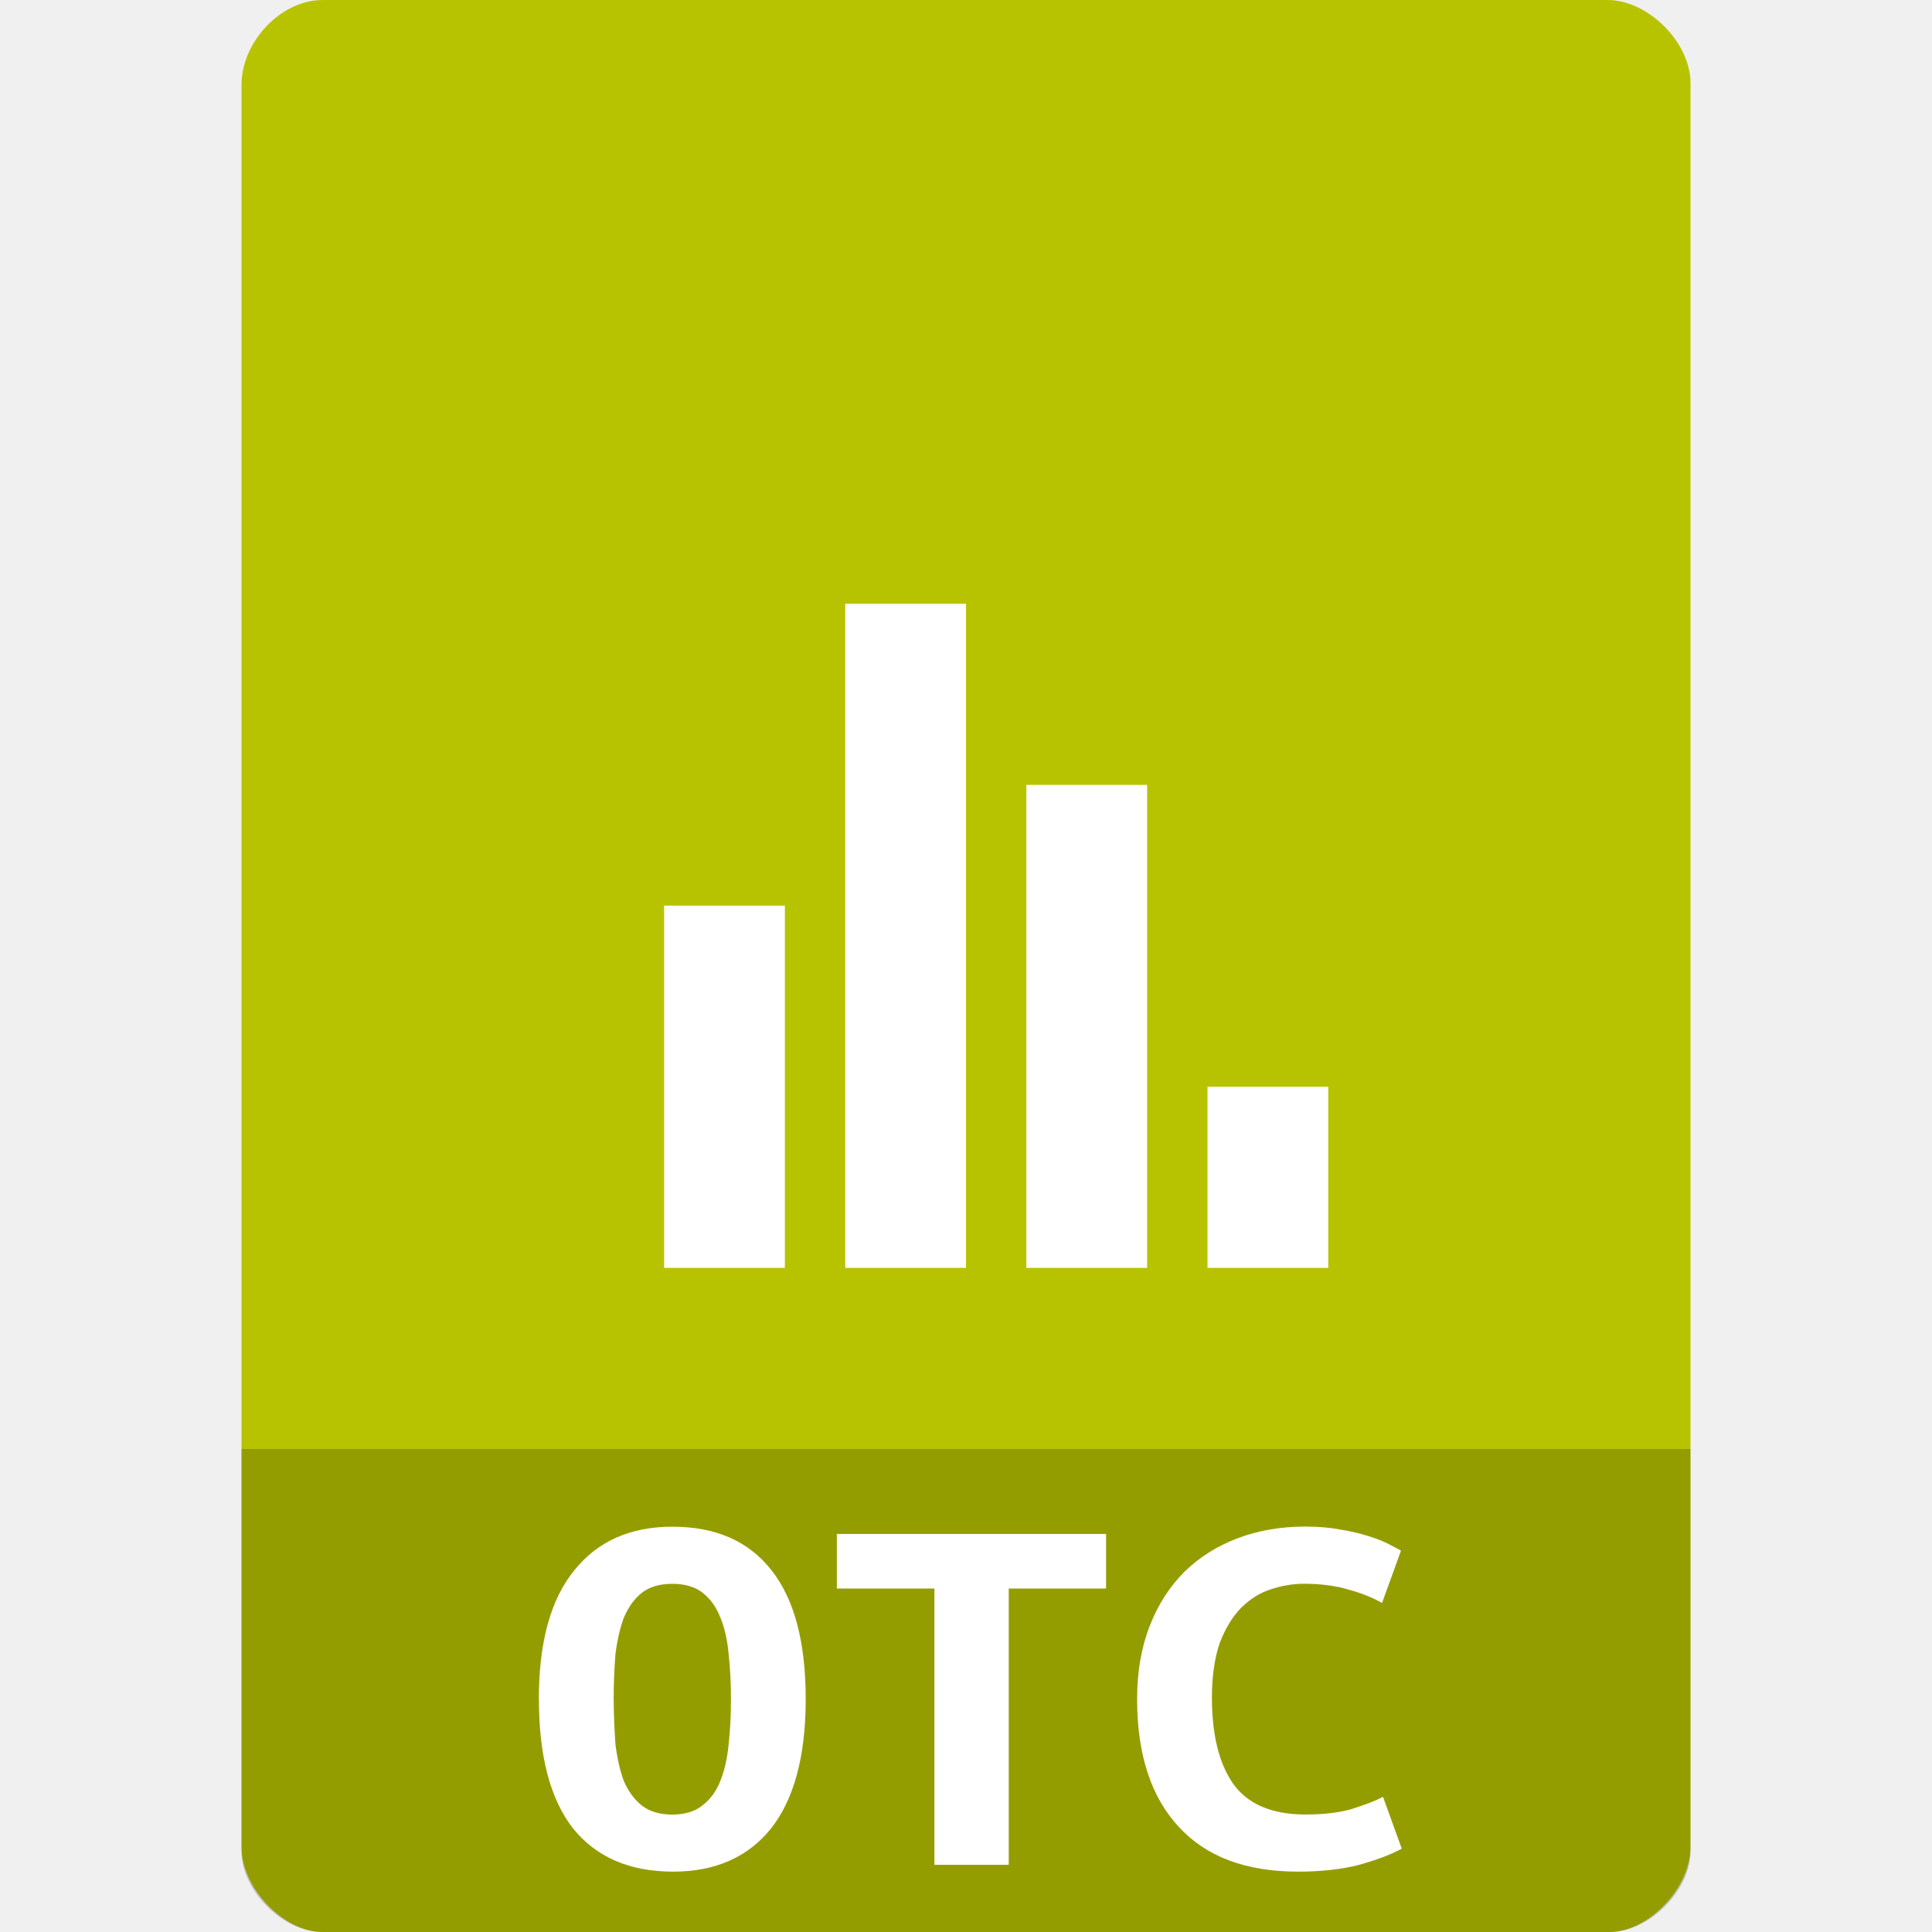
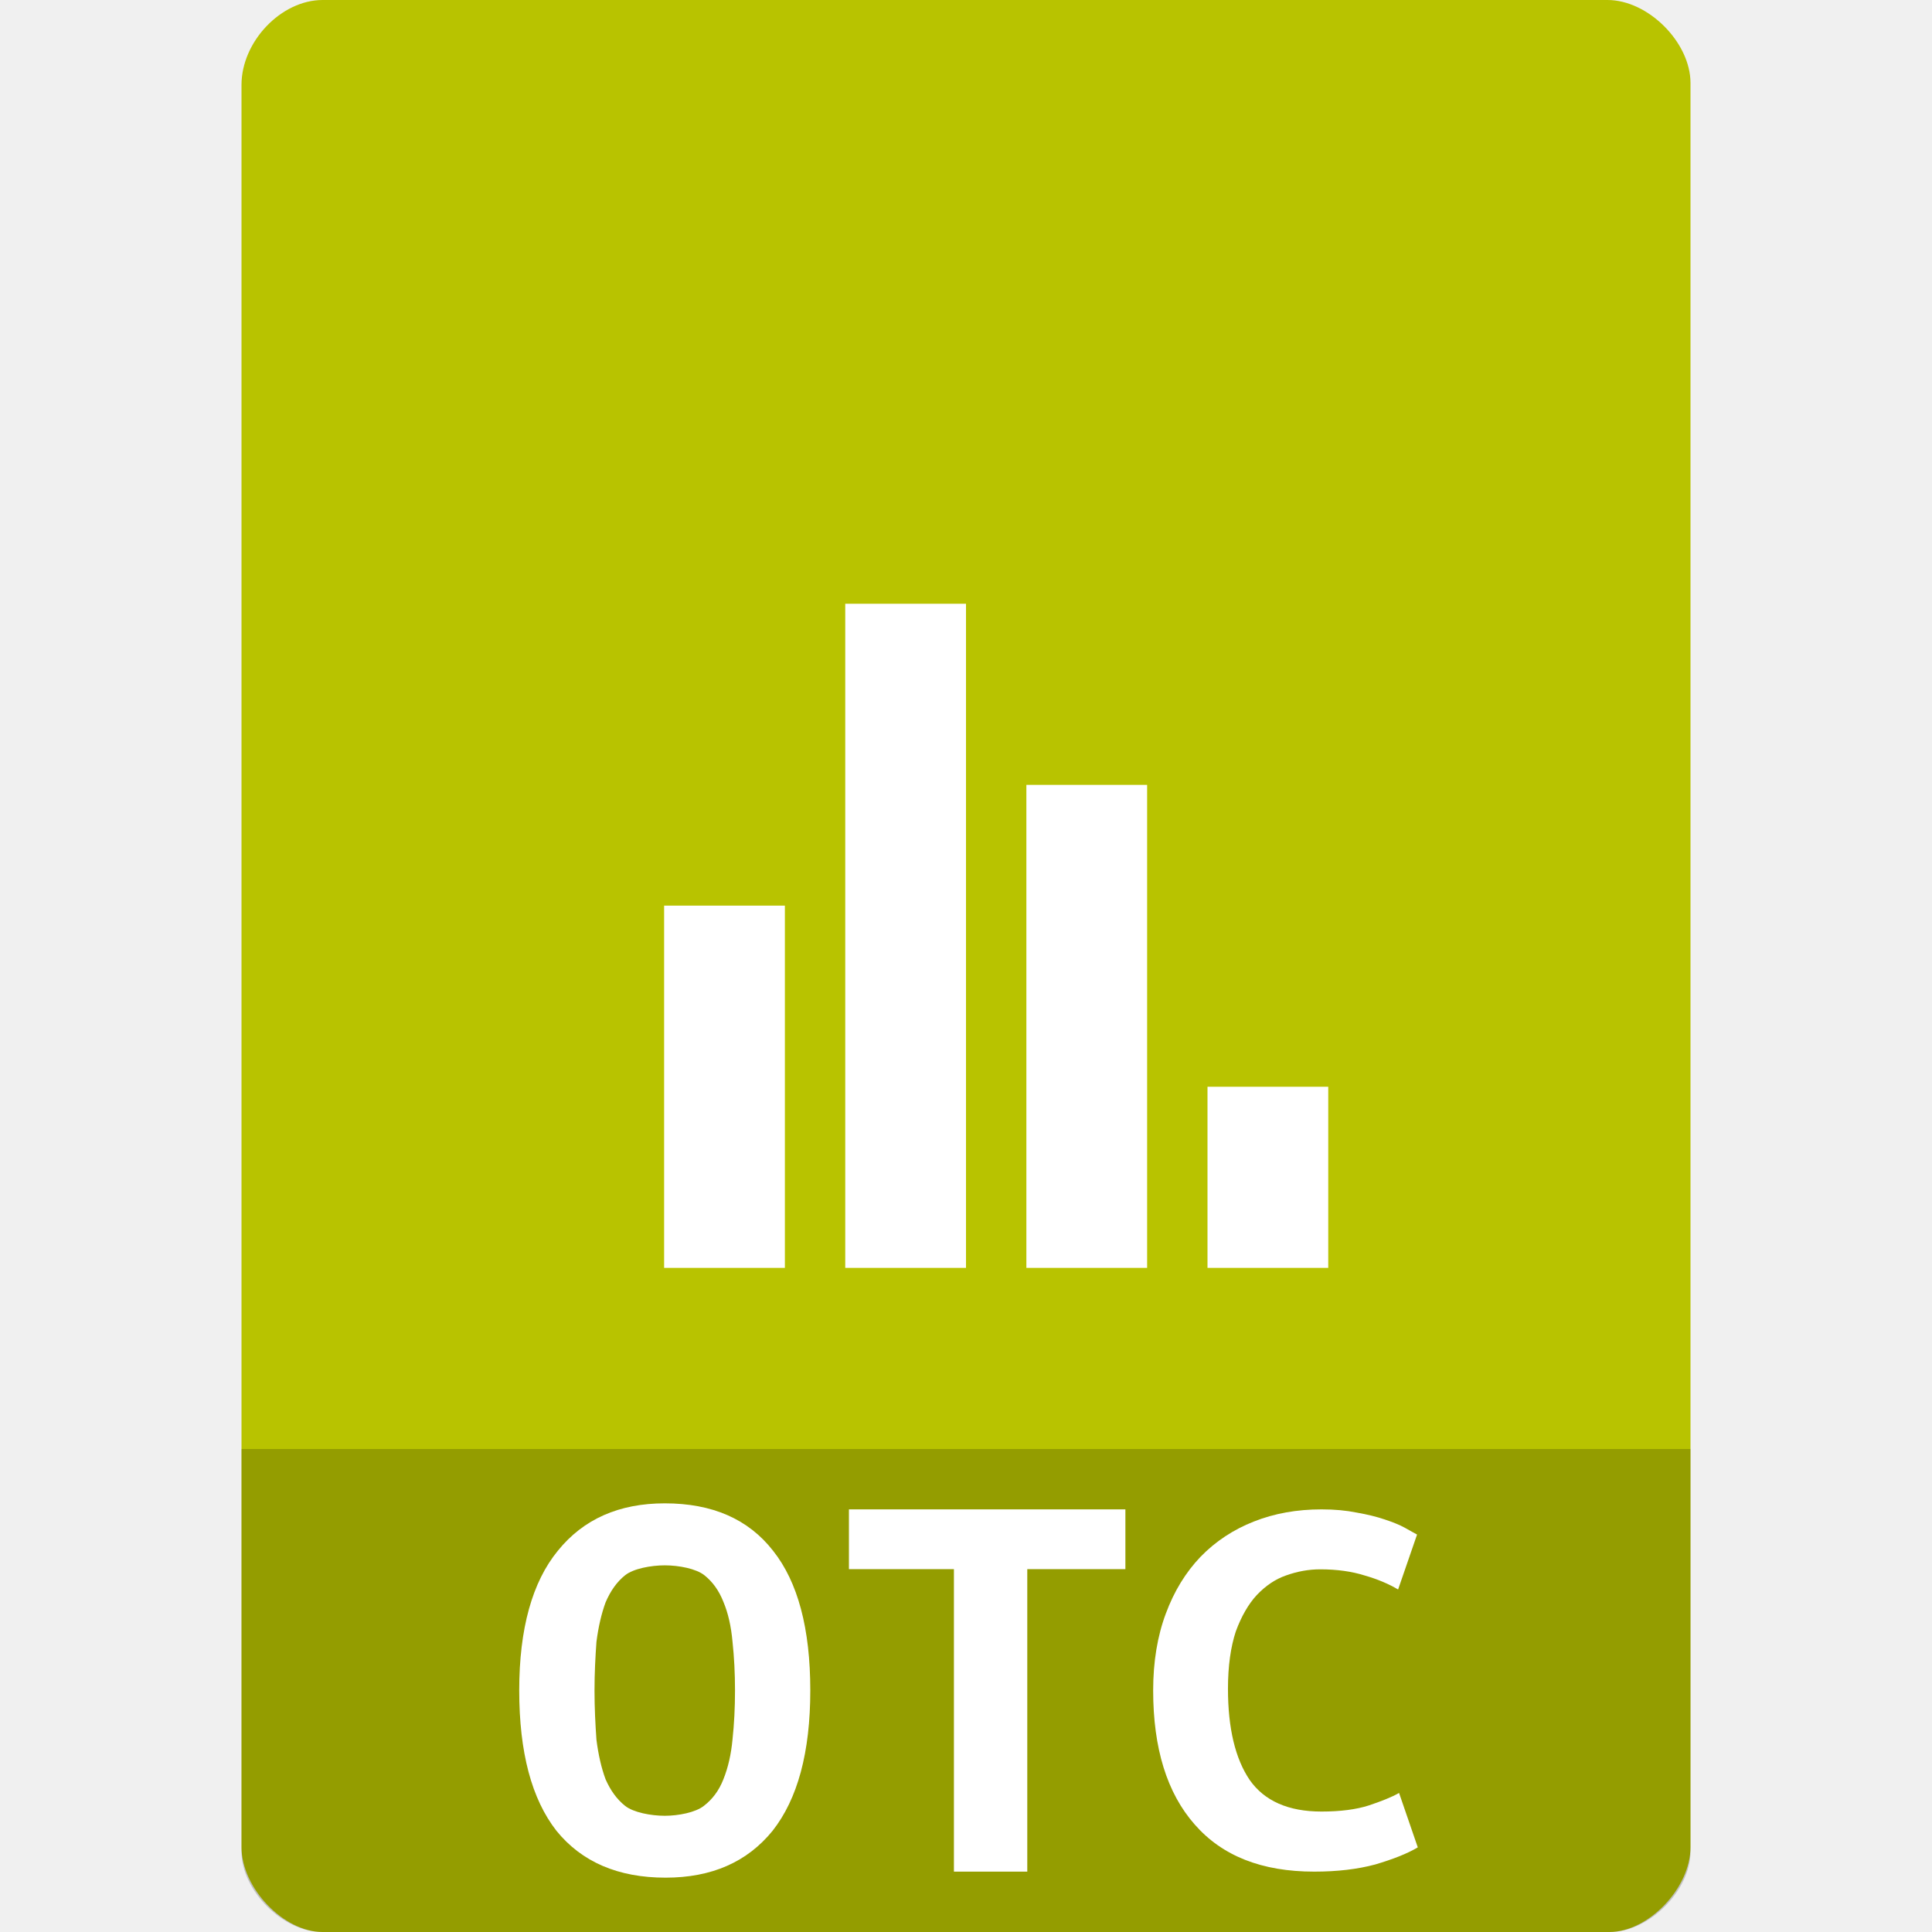
<svg xmlns="http://www.w3.org/2000/svg" width="32" height="32" viewBox="0 0 32 32" id="svg3009" version="1.1">
  <defs id="defs3033" />
  <path style="fill:#b8c300;fill-opacity:1" d="M 5.344,0 C 4.656,1.5e-5 4,0.689 4,1.406 l 0,29.188 C 4,31.27 4.695,32 5.344,32 l 21.312,0 C 27.305,32 28,31.27 28,30.594 L 28,9 28,1.375 C 28,0.702 27.298,0 26.625,0 L 19,0 5.344,0 z" id="path4-1" />
  <path style="fill:#000000;fill-opacity:0.196" d="m 4,24 0,6.668 C 4,31.316 4.688,32 5.332,32 l 21.336,0 C 27.312,32 28,31.316 28,30.668 L 28,24 z" id="path3013" />
  <path style="fill:#ffffff" id="path3017" d="m 17,21 0,-8 2,0 0,8 z" />
  <path style="fill:#ffffff" id="path3019" d="m 14,21 0,-11 2,0 0,11 z" />
  <path style="fill:#ffffff" id="path3021" d="m 11,21 0,-6 2,0 0,6 z" />
  <path style="fill:#ffffff" id="path3023" d="m 20,21 0,-3 2,0 0,3 z" />
-   <path style="fill:#ffffff" id="path3025" d="m 10.165,28.141 c 0,0.268 0.013,0.519 0.029,0.754 0.029,0.23 0.075,0.431 0.138,0.603 0.075,0.172 0.172,0.306 0.297,0.406 0.126,0.1 0.297,0.151 0.507,0.151 0.205,0 0.373,-0.05 0.498,-0.151 0.13,-0.1 0.23,-0.234 0.297,-0.406 0.071,-0.18 0.117,-0.381 0.138,-0.611 0.025,-0.23 0.038,-0.477 0.038,-0.745 0,-0.264 -0.013,-0.511 -0.038,-0.741 -0.021,-0.239 -0.067,-0.44 -0.138,-0.611 -0.067,-0.172 -0.163,-0.306 -0.289,-0.406 -0.126,-0.1 -0.293,-0.151 -0.507,-0.151 -0.209,0 -0.381,0.05 -0.507,0.151 -0.126,0.1 -0.222,0.239 -0.297,0.414 -0.063,0.172 -0.109,0.373 -0.138,0.603 -0.017,0.23 -0.029,0.477 -0.029,0.741 m -1.239,0 c 0,-0.942 0.197,-1.654 0.586,-2.131 0.389,-0.486 0.934,-0.724 1.624,-0.724 0.72,0 1.268,0.239 1.645,0.724 0.377,0.477 0.565,1.189 0.565,2.131 0,0.946 -0.193,1.658 -0.574,2.143 C 12.388,30.761 11.848,31 11.149,31 10.429,31 9.876,30.761 9.491,30.284 9.114,29.799 8.926,29.087 8.926,28.141" />
-   <path style="fill:#ffffff" id="path3027" d="m 18.32,25.407 0,0.904 -1.612,0 0,4.576 -1.231,0 0,-4.576 -1.616,0 0,-0.904 4.458,0" />
-   <path style="fill:#ffffff" id="path3029" d="m 21.501,31 c -0.867,0 -1.524,-0.247 -1.98,-0.745 -0.456,-0.494 -0.687,-1.197 -0.687,-2.114 0,-0.452 0.071,-0.858 0.209,-1.21 0.138,-0.356 0.331,-0.653 0.574,-0.896 0.251,-0.247 0.548,-0.431 0.883,-0.557 0.343,-0.13 0.716,-0.193 1.122,-0.193 0.218,0 0.41,0.017 0.582,0.05 0.18,0.029 0.335,0.067 0.465,0.109 0.134,0.042 0.243,0.084 0.331,0.13 0.092,0.05 0.159,0.084 0.205,0.109 l -0.314,0.867 c -0.155,-0.088 -0.339,-0.163 -0.557,-0.222 -0.209,-0.063 -0.456,-0.096 -0.733,-0.096 -0.193,0 -0.381,0.033 -0.565,0.096 -0.18,0.059 -0.339,0.163 -0.486,0.31 -0.138,0.142 -0.255,0.335 -0.347,0.574 -0.084,0.243 -0.13,0.544 -0.13,0.904 0,0.624 0.121,1.105 0.36,1.44 0.243,0.331 0.64,0.498 1.189,0.498 0.314,0 0.578,-0.033 0.783,-0.096 0.209,-0.067 0.377,-0.13 0.502,-0.197 l 0.31,0.858 c -0.172,0.096 -0.406,0.184 -0.703,0.268 C 22.221,30.962 21.886,31 21.501,31" />
+   <path style="fill:#ffffff" id="path3025" d="m 9.847,27.998 c 0,0.291 0.014,0.563 0.032,0.818 0.032,0.25 0.082,0.468 0.151,0.654 0.082,0.186 0.187,0.332 0.324,0.441 0.137,0.109 0.429,0.164 0.657,0.164 0.224,0 0.51,-0.055 0.647,-0.164 0.142,-0.109 0.251,-0.254 0.324,-0.441 0.078,-0.195 0.128,-0.413 0.151,-0.663 0.027,-0.25 0.041,-0.518 0.041,-0.808 0,-0.286 -0.014,-0.554 -0.041,-0.804 -0.023,-0.259 -0.073,-0.477 -0.151,-0.663 -0.073,-0.186 -0.178,-0.332 -0.315,-0.441 -0.137,-0.109 -0.423,-0.164 -0.656,-0.164 -0.228,0 -0.52,0.054 -0.657,0.164 -0.137,0.109 -0.242,0.259 -0.324,0.45 -0.068,0.186 -0.119,0.404 -0.151,0.654 -0.018,0.25 -0.032,0.518 -0.032,0.804 m -1.247,0 C 8.6,26.976 8.815,26.204 9.239,25.686 9.664,25.159 10.257,24.9 11.011,24.9 c 0.785,0 1.383,0.259 1.794,0.786 0.411,0.518 0.616,1.29 0.616,2.312 0,1.027 -0.21,1.799 -0.625,2.326 C 12.376,30.841 11.787,31.1 11.024,31.1 10.239,31.1 9.636,30.841 9.216,30.323 8.805,29.796 8.6,29.024 8.6,27.998" />
+   <path style="fill:#ffffff" id="path3027" d="m 18.64,25 0,0.99 -1.625,0 0,5.01 -1.215,0 0,-5.01 -1.739,0 0,-0.99 4.579,0" />
+   <path style="fill:#ffffff" id="path3029" d="M 21.767,31 C 20.9,31 20.243,30.741 19.787,30.218 19.33,29.699 19.1,28.96 19.1,27.998 c 0,-0.475 0.071,-0.901 0.209,-1.27 0.138,-0.374 0.331,-0.686 0.574,-0.941 0.251,-0.259 0.548,-0.453 0.883,-0.585 C 21.109,25.066 21.482,25 21.888,25 c 0.218,0 0.41,0.018 0.582,0.053 0.18,0.031 0.335,0.07 0.465,0.114 0.134,0.044 0.243,0.088 0.331,0.136 0.092,0.053 0.159,0.088 0.205,0.114 l -0.314,0.91 c -0.155,-0.092 -0.339,-0.171 -0.557,-0.233 -0.209,-0.066 -0.456,-0.101 -0.733,-0.101 -0.193,0 -0.381,0.035 -0.565,0.101 -0.18,0.062 -0.339,0.171 -0.486,0.325 -0.138,0.149 -0.255,0.352 -0.347,0.602 -0.084,0.255 -0.13,0.571 -0.13,0.949 0,0.655 0.121,1.16 0.36,1.512 0.243,0.347 0.64,0.523 1.189,0.523 0.314,0 0.578,-0.035 0.783,-0.101 0.209,-0.07 0.377,-0.136 0.502,-0.207 l 0.31,0.901 C 23.311,30.701 23.077,30.793 22.78,30.881 22.487,30.96 22.152,31 21.767,31" />
</svg>
